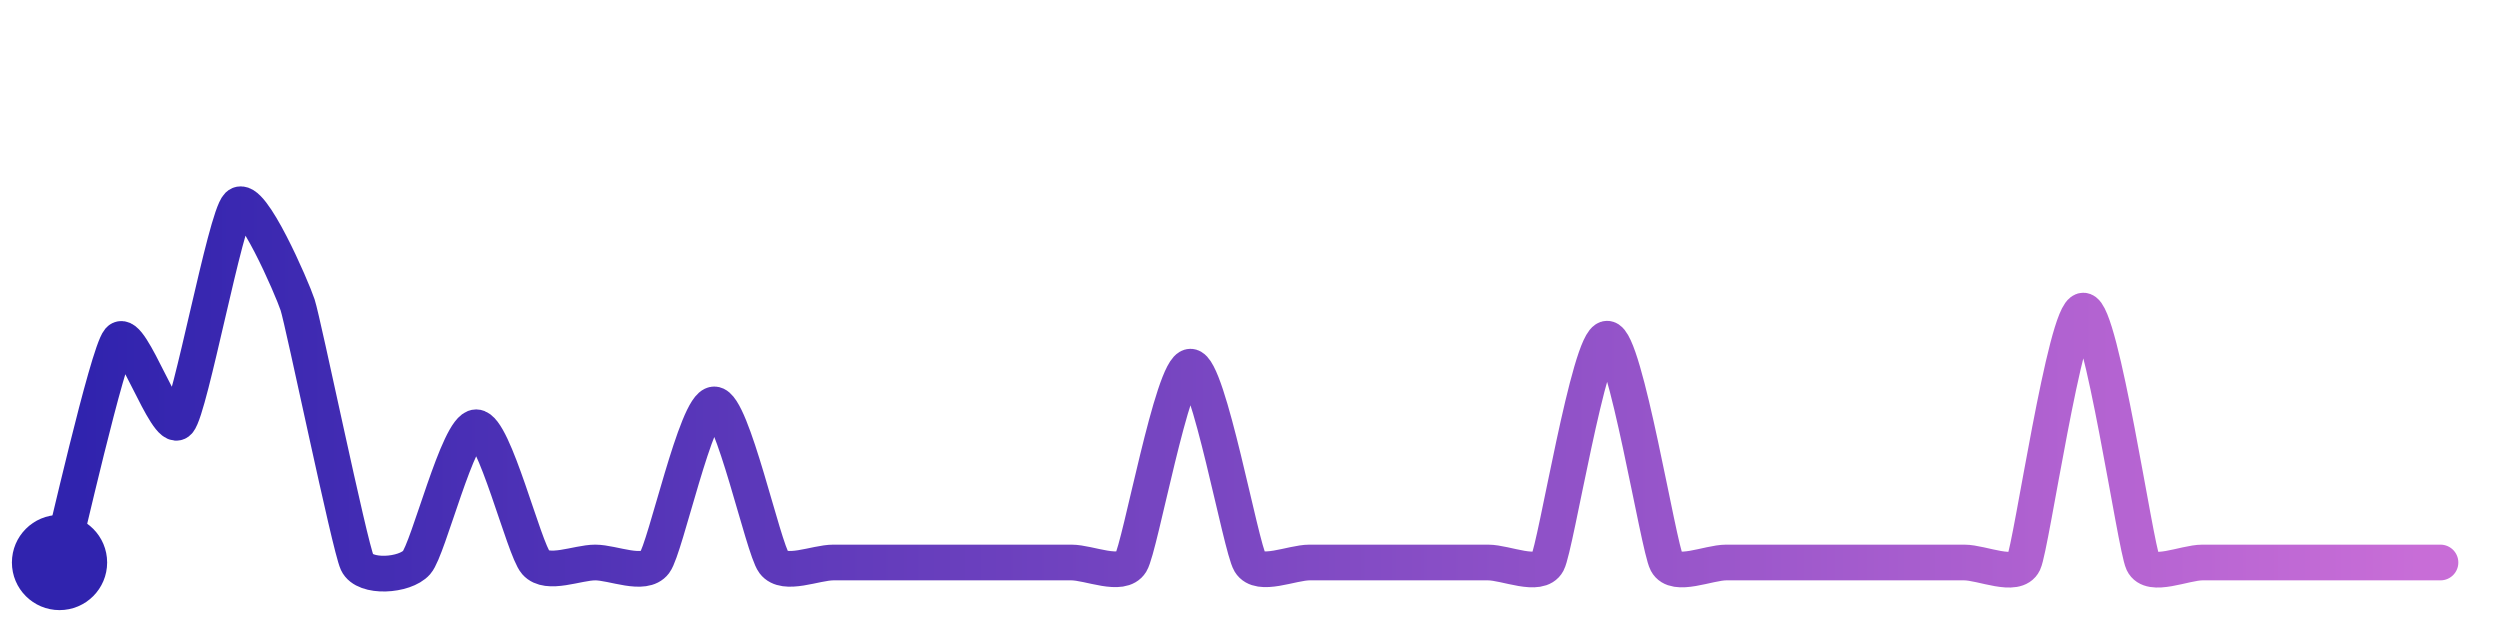
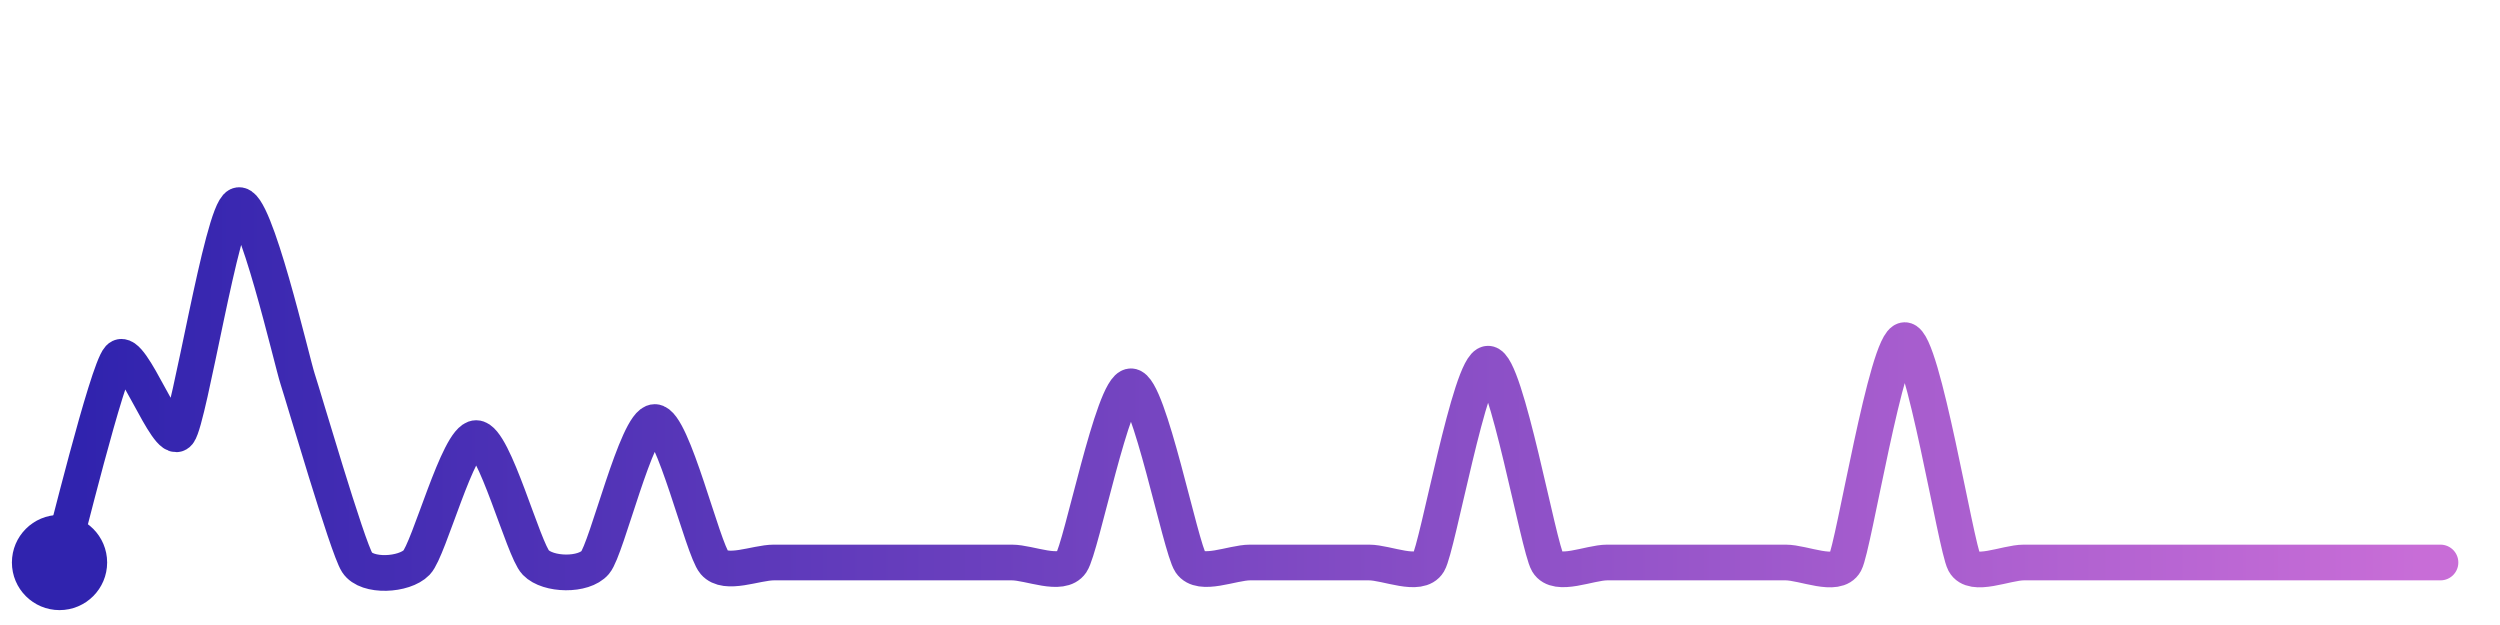
<svg xmlns="http://www.w3.org/2000/svg" width="200" height="50" viewBox="0 0 210 50">
  <defs>
    <linearGradient id="stroke" x1="0%" y1="0%" x2="100%" y2="0%">
      <stop stop-color="#3023AE" offset="0%" />
      <stop stop-color="#C86DD7" offset="100%" />
    </linearGradient>
  </defs>
-   <path stroke="url(#stroke)" stroke-width="3" stroke-linejoin="round" stroke-linecap="round" d="M5.00 46 C 5.39 44.55, 9.03 28.47, 10.00 27.32 S 14.01 35.29, 15.00 34.17 S 18.93 17.05, 20.00 16.00 S 24.53 22.94, 25.00 24.36 S 29.37 44.64, 30.00 46.00 S 34.01 47.13, 35.00 46.00 S 38.50 34.64, 40.00 34.64 S 44.01 44.87, 45.00 46.00 S 48.50 46.00, 50.00 46.00 S 54.10 47.20, 55.00 46.00 S 58.50 32.72, 60.00 32.72 S 64.10 44.80, 65.00 46.00 S 68.50 46.00, 70.00 46.00 S 73.50 46.00, 75.00 46.00 S 78.50 46.00, 80.00 46.00 S 83.50 46.00, 85.00 46.00 S 88.50 46.00, 90.00 46.00 S 94.22 47.28, 95.00 46.00 S 98.50 29.55, 100.00 29.55 S 104.22 44.72, 105.00 46.00 S 108.50 46.00, 110.00 46.00 S 113.50 46.00, 115.00 46.00 S 118.50 46.00, 120.00 46.00 S 123.50 46.00, 125.00 46.00 S 129.30 47.32, 130.00 46.00 S 133.50 27.20, 135.00 27.20 S 139.30 44.68, 140.00 46.00 S 143.50 46.00, 145.00 46.00 S 148.50 46.00, 150.00 46.00 S 153.50 46.00, 155.00 46.00 S 158.50 46.00, 160.00 46.00 S 163.50 46.00, 165.00 46.00 S 169.36 47.36, 170.00 46.00 S 173.50 24.84, 175.00 24.84 S 179.36 44.64, 180.00 46.00 S 183.50 46.00, 185.00 46.00 S 188.50 46.00, 190.00 46.00 S 193.50 46.00, 195.00 46.00 S 198.50 46.00, 200.00 46.00 S 203.50 46.00, 205.00 46.00" fill="none">
-     <animate attributeName="stroke-dashoffset" from="378.793" to="0" dur="2.2s" />
-     <animate attributeName="stroke-dasharray" from="378.793" to="378.793" />
+   <path stroke="url(#stroke)" stroke-width="3" stroke-linejoin="round" stroke-linecap="round" d="M5.00 46 C 5.42 44.56, 8.99 29.92, 10.00 28.82 S 14.08 36.30, 15.00 35.12 S 18.63 16.62, 20.00 16.00 S 24.53 29.16, 25.00 30.58 S 29.18 44.74, 30.00 46.00 S 33.96 47.08, 35.00 46.00 S 38.50 35.55, 40.00 35.55 S 43.96 44.92, 45.00 46.00 S 49.03 47.14, 50.00 46.00 S 53.50 34.20, 55.00 34.20 S 59.03 44.86, 60.00 46.00 S 63.50 46.00, 65.00 46.00 S 68.50 46.00, 70.00 46.00 S 73.50 46.00, 75.00 46.00 S 78.50 46.00, 80.00 46.00 S 83.50 46.00, 85.00 46.00 S 89.16 47.24, 90.00 46.00 S 93.50 31.20, 95.00 31.20 S 99.16 44.76, 100.00 46.00 S 103.50 46.00, 105.00 46.00 S 108.50 46.00, 110.00 46.00 S 113.50 46.00, 115.00 46.00 S 119.23 47.29, 120.00 46.00 S 123.50 29.30, 125.00 29.30 S 129.23 44.71, 130.00 46.00 S 133.50 46.00, 135.00 46.00 S 138.50 46.00, 140.00 46.00 S 143.50 46.00, 145.00 46.00 S 148.50 46.00, 150.00 46.00 S 154.29 47.32, 155.00 46.00 S 158.50 27.32, 160.00 27.32 S 164.29 44.68, 165.00 46.00 S 168.50 46.00, 170.00 46.00 S 173.50 46.00, 175.00 46.00 S 178.50 46.00, 180.00 46.00 S 183.50 46.00, 185.00 46.00 S 188.50 46.00, 190.00 46.00 S 193.50 46.00, 195.00 46.00 S 198.50 46.00, 200.00 46.00 S 203.50 46.00, 205.00 46.00" fill="none">
+     <animate attributeName="stroke-dashoffset" from="360.874" to="0" dur="2.2s" />
+     <animate attributeName="stroke-dasharray" from="360.874" to="360.874" />
  </path>
  <circle r="4" cx="5" cy="46" fill="#3023AE" />
  <circle r="4" cx="205" cy="46" fill="#C86DD7" opacity="0">
    <animate attributeName="opacity" from="0" to="1" dur="0.1s" begin="2.2s" fill="freeze" />
  </circle>
</svg>
